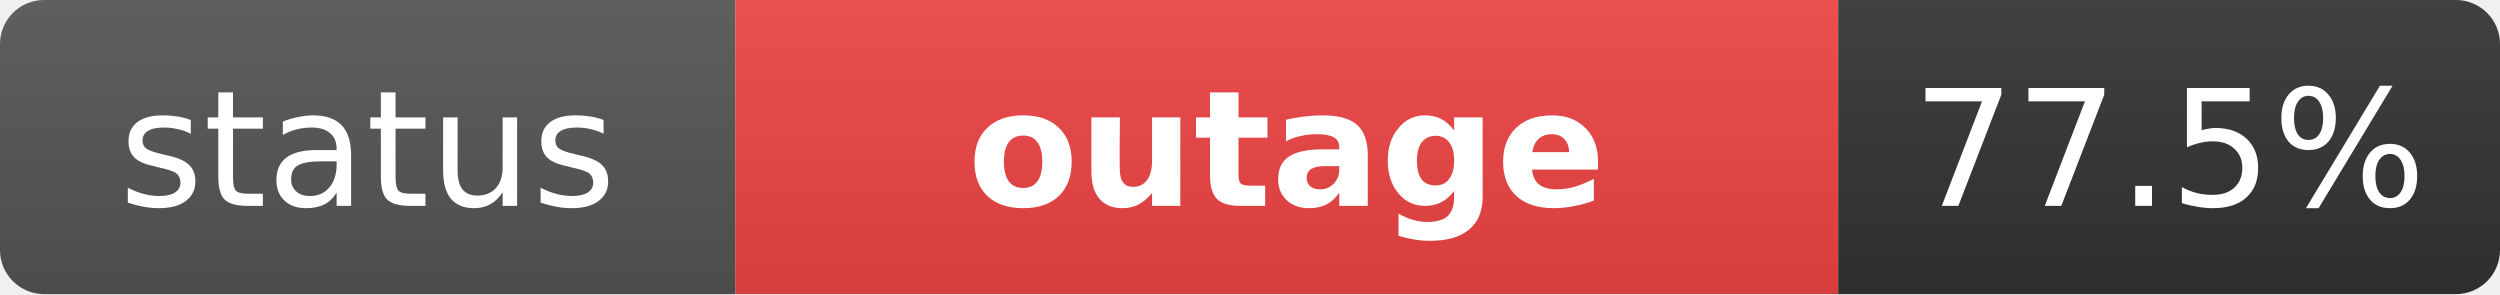
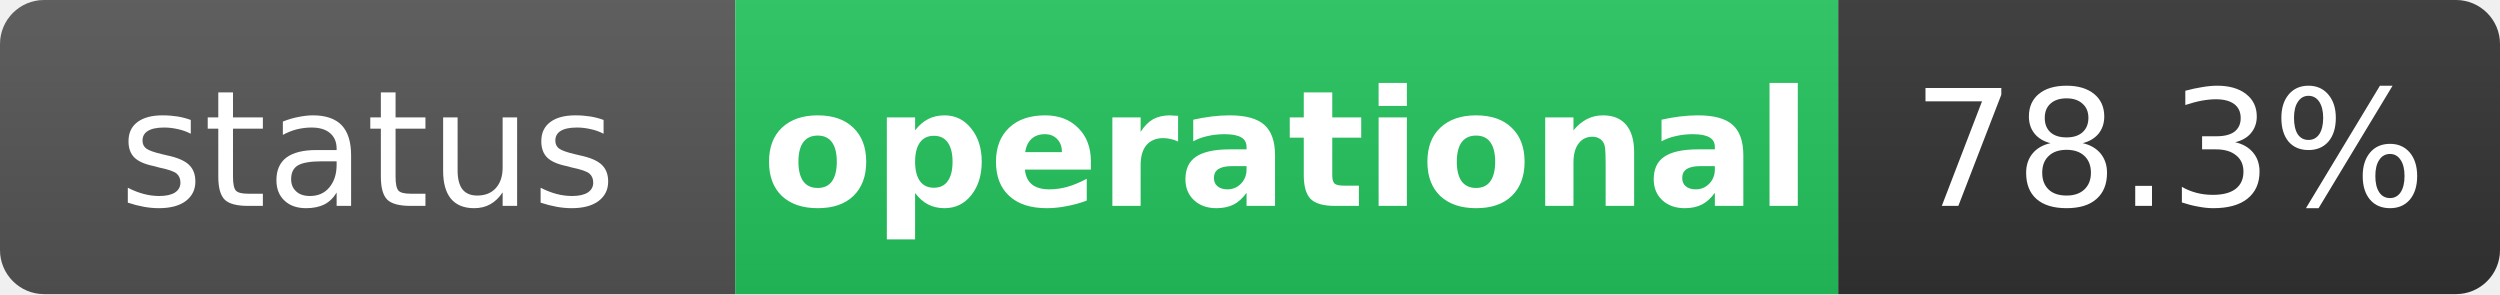
- <svg xmlns="http://www.w3.org/2000/svg" width="170" height="20" role="img" aria-label="status: outage">
+ <svg xmlns="http://www.w3.org/2000/svg" width="170" height="20" role="img" aria-label="status: operational">
  <linearGradient id="s" x2="0" y2="100%">
    <stop offset="0" stop-color="#bbb" stop-opacity=".1" />
    <stop offset="1" stop-opacity=".1" />
  </linearGradient>
  <clipPath id="r">
    <rect width="170" height="20" rx="3" fill="#fff" />
  </clipPath>
  <g clip-path="url(#r)">
    <rect width="50" height="20" fill="#555" />
-     <rect x="50" width="75" height="20" fill="#ef4444" />
+     <rect x="50" width="75" height="20" fill="#22c55e" />
    <rect x="125" width="45" height="20" fill="#333" />
    <rect width="170" height="20" fill="url(#s)" />
  </g>
  <g fill="#fff" text-anchor="middle" font-family="Verdana,Geneva,DejaVu Sans,sans-serif" text-rendering="geometricPrecision" font-size="11">
    <text x="25" y="14" fill="#fff">status</text>
-     <text x="87.5" y="14" fill="#fff" font-weight="bold">outage</text>
-     <text x="147.5" y="14" fill="#fff">77.5%</text>
+     <text x="87.5" y="14" fill="#fff" font-weight="bold">operational</text>
+     <text x="147.5" y="14" fill="#fff">78.3%</text>
  </g>
</svg>
